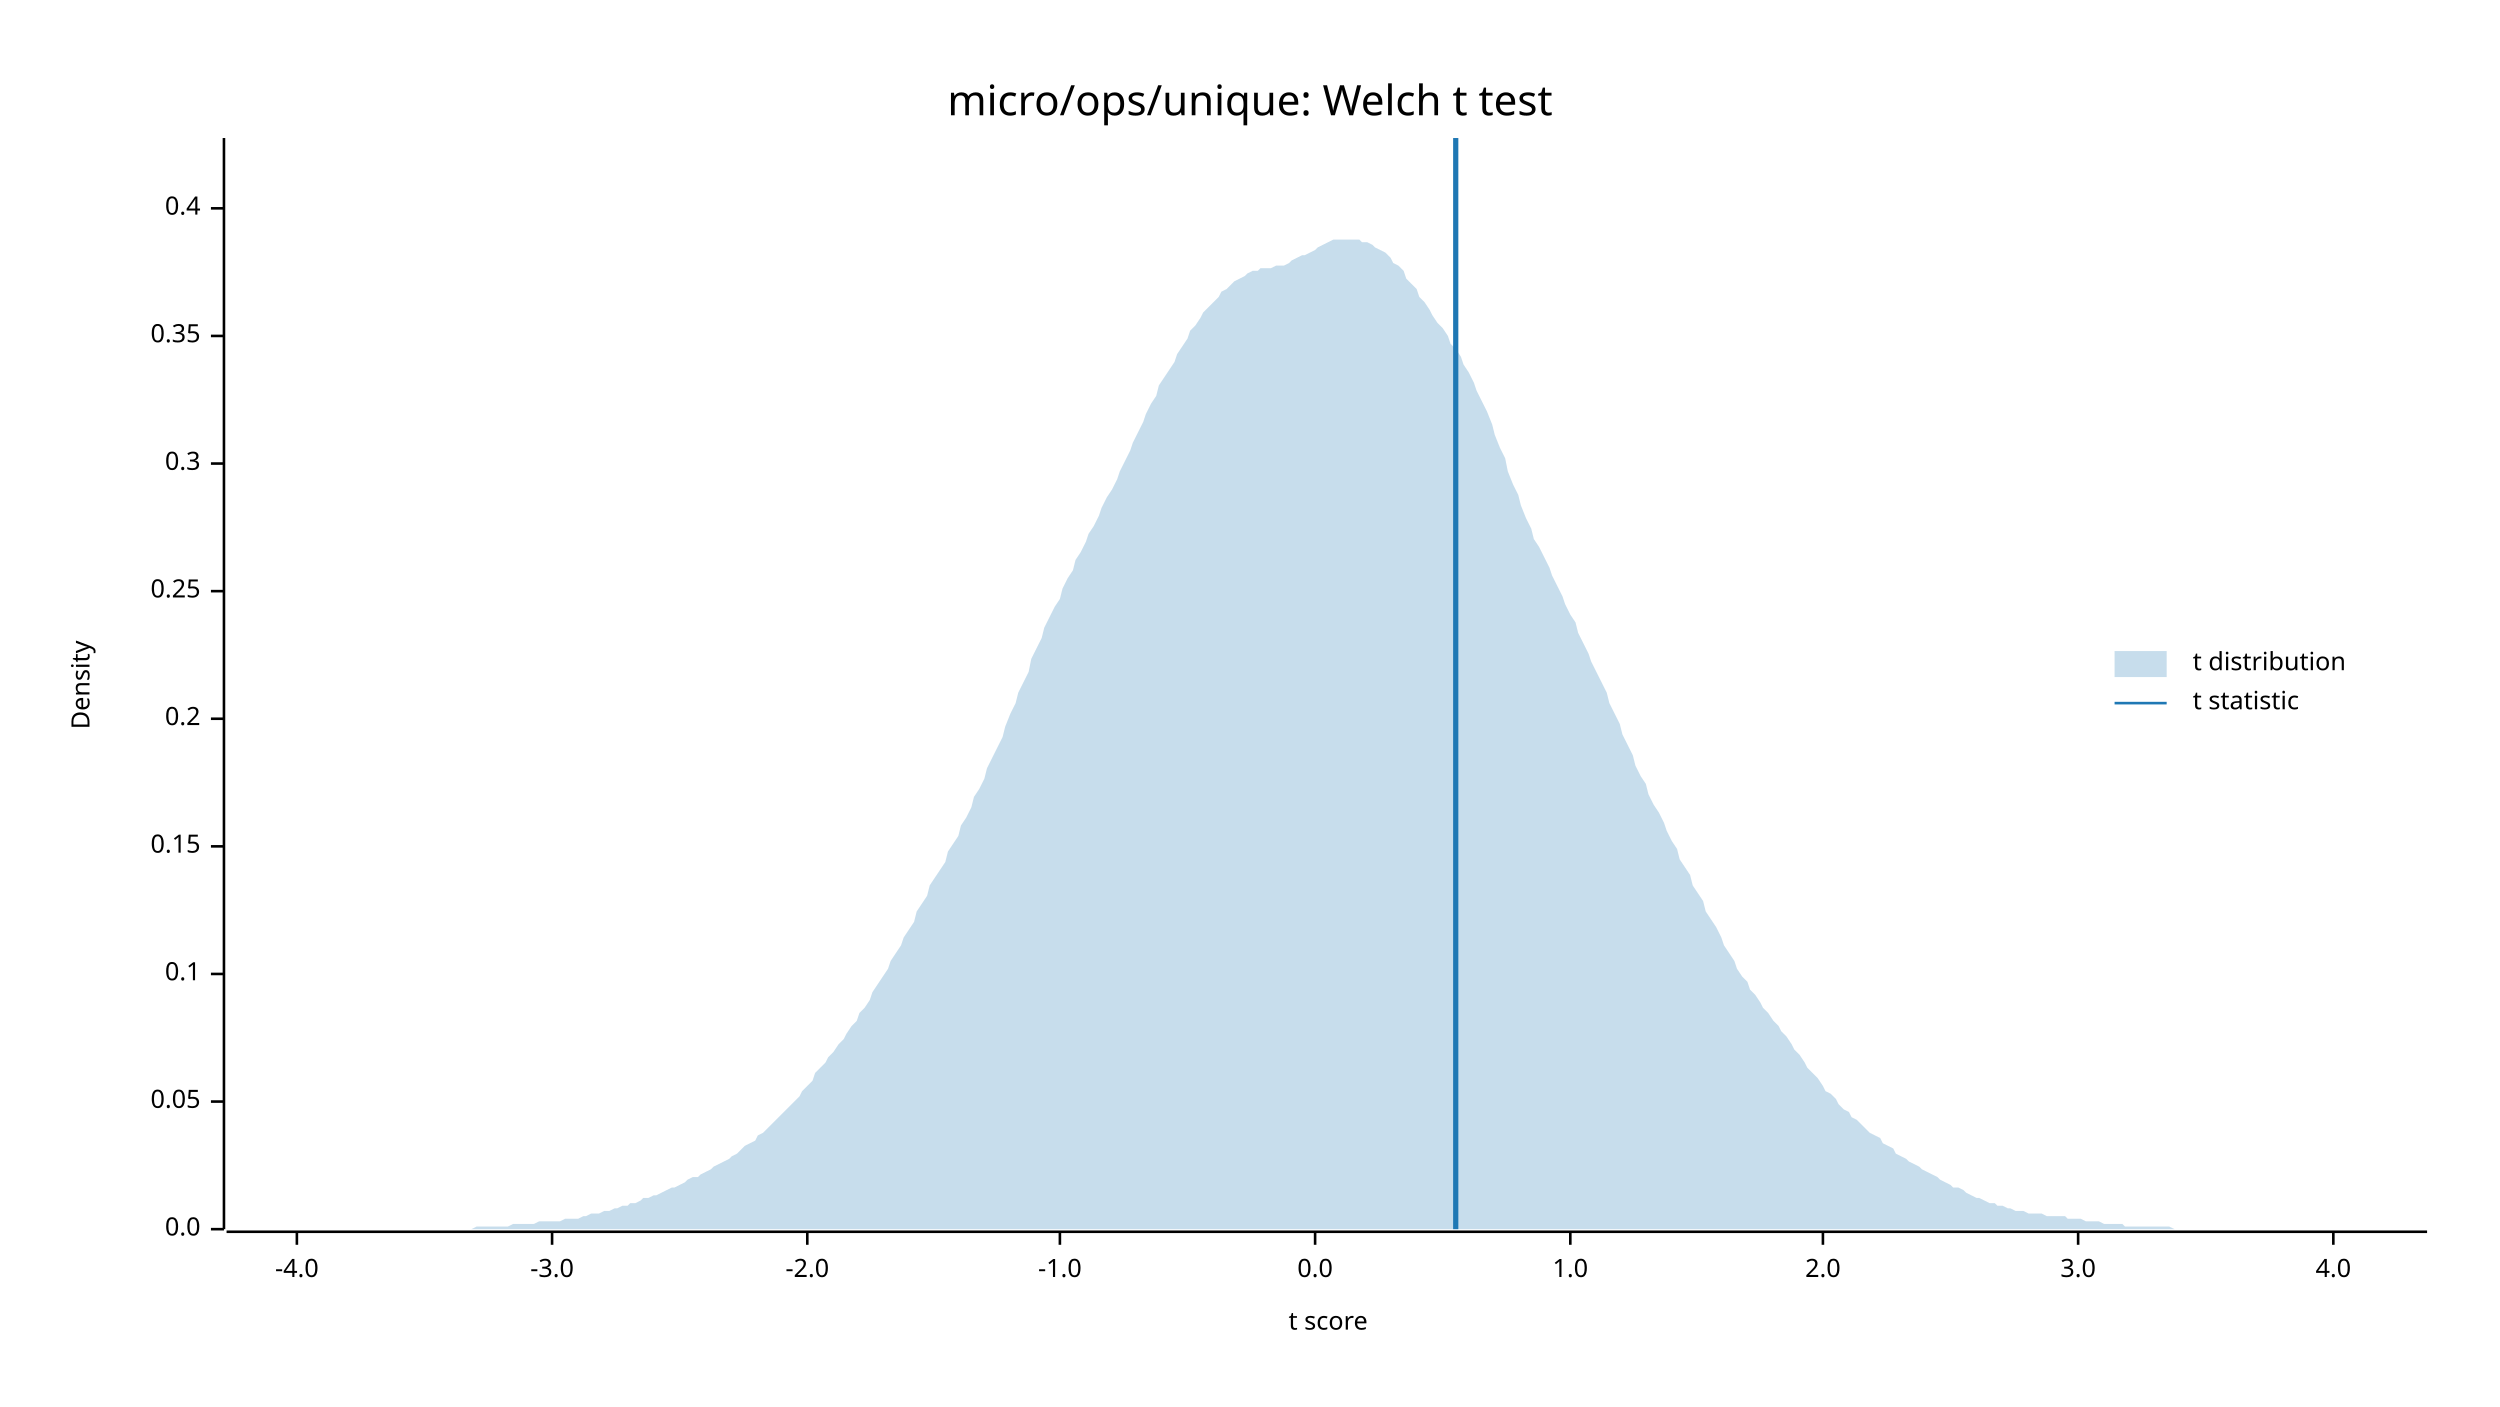
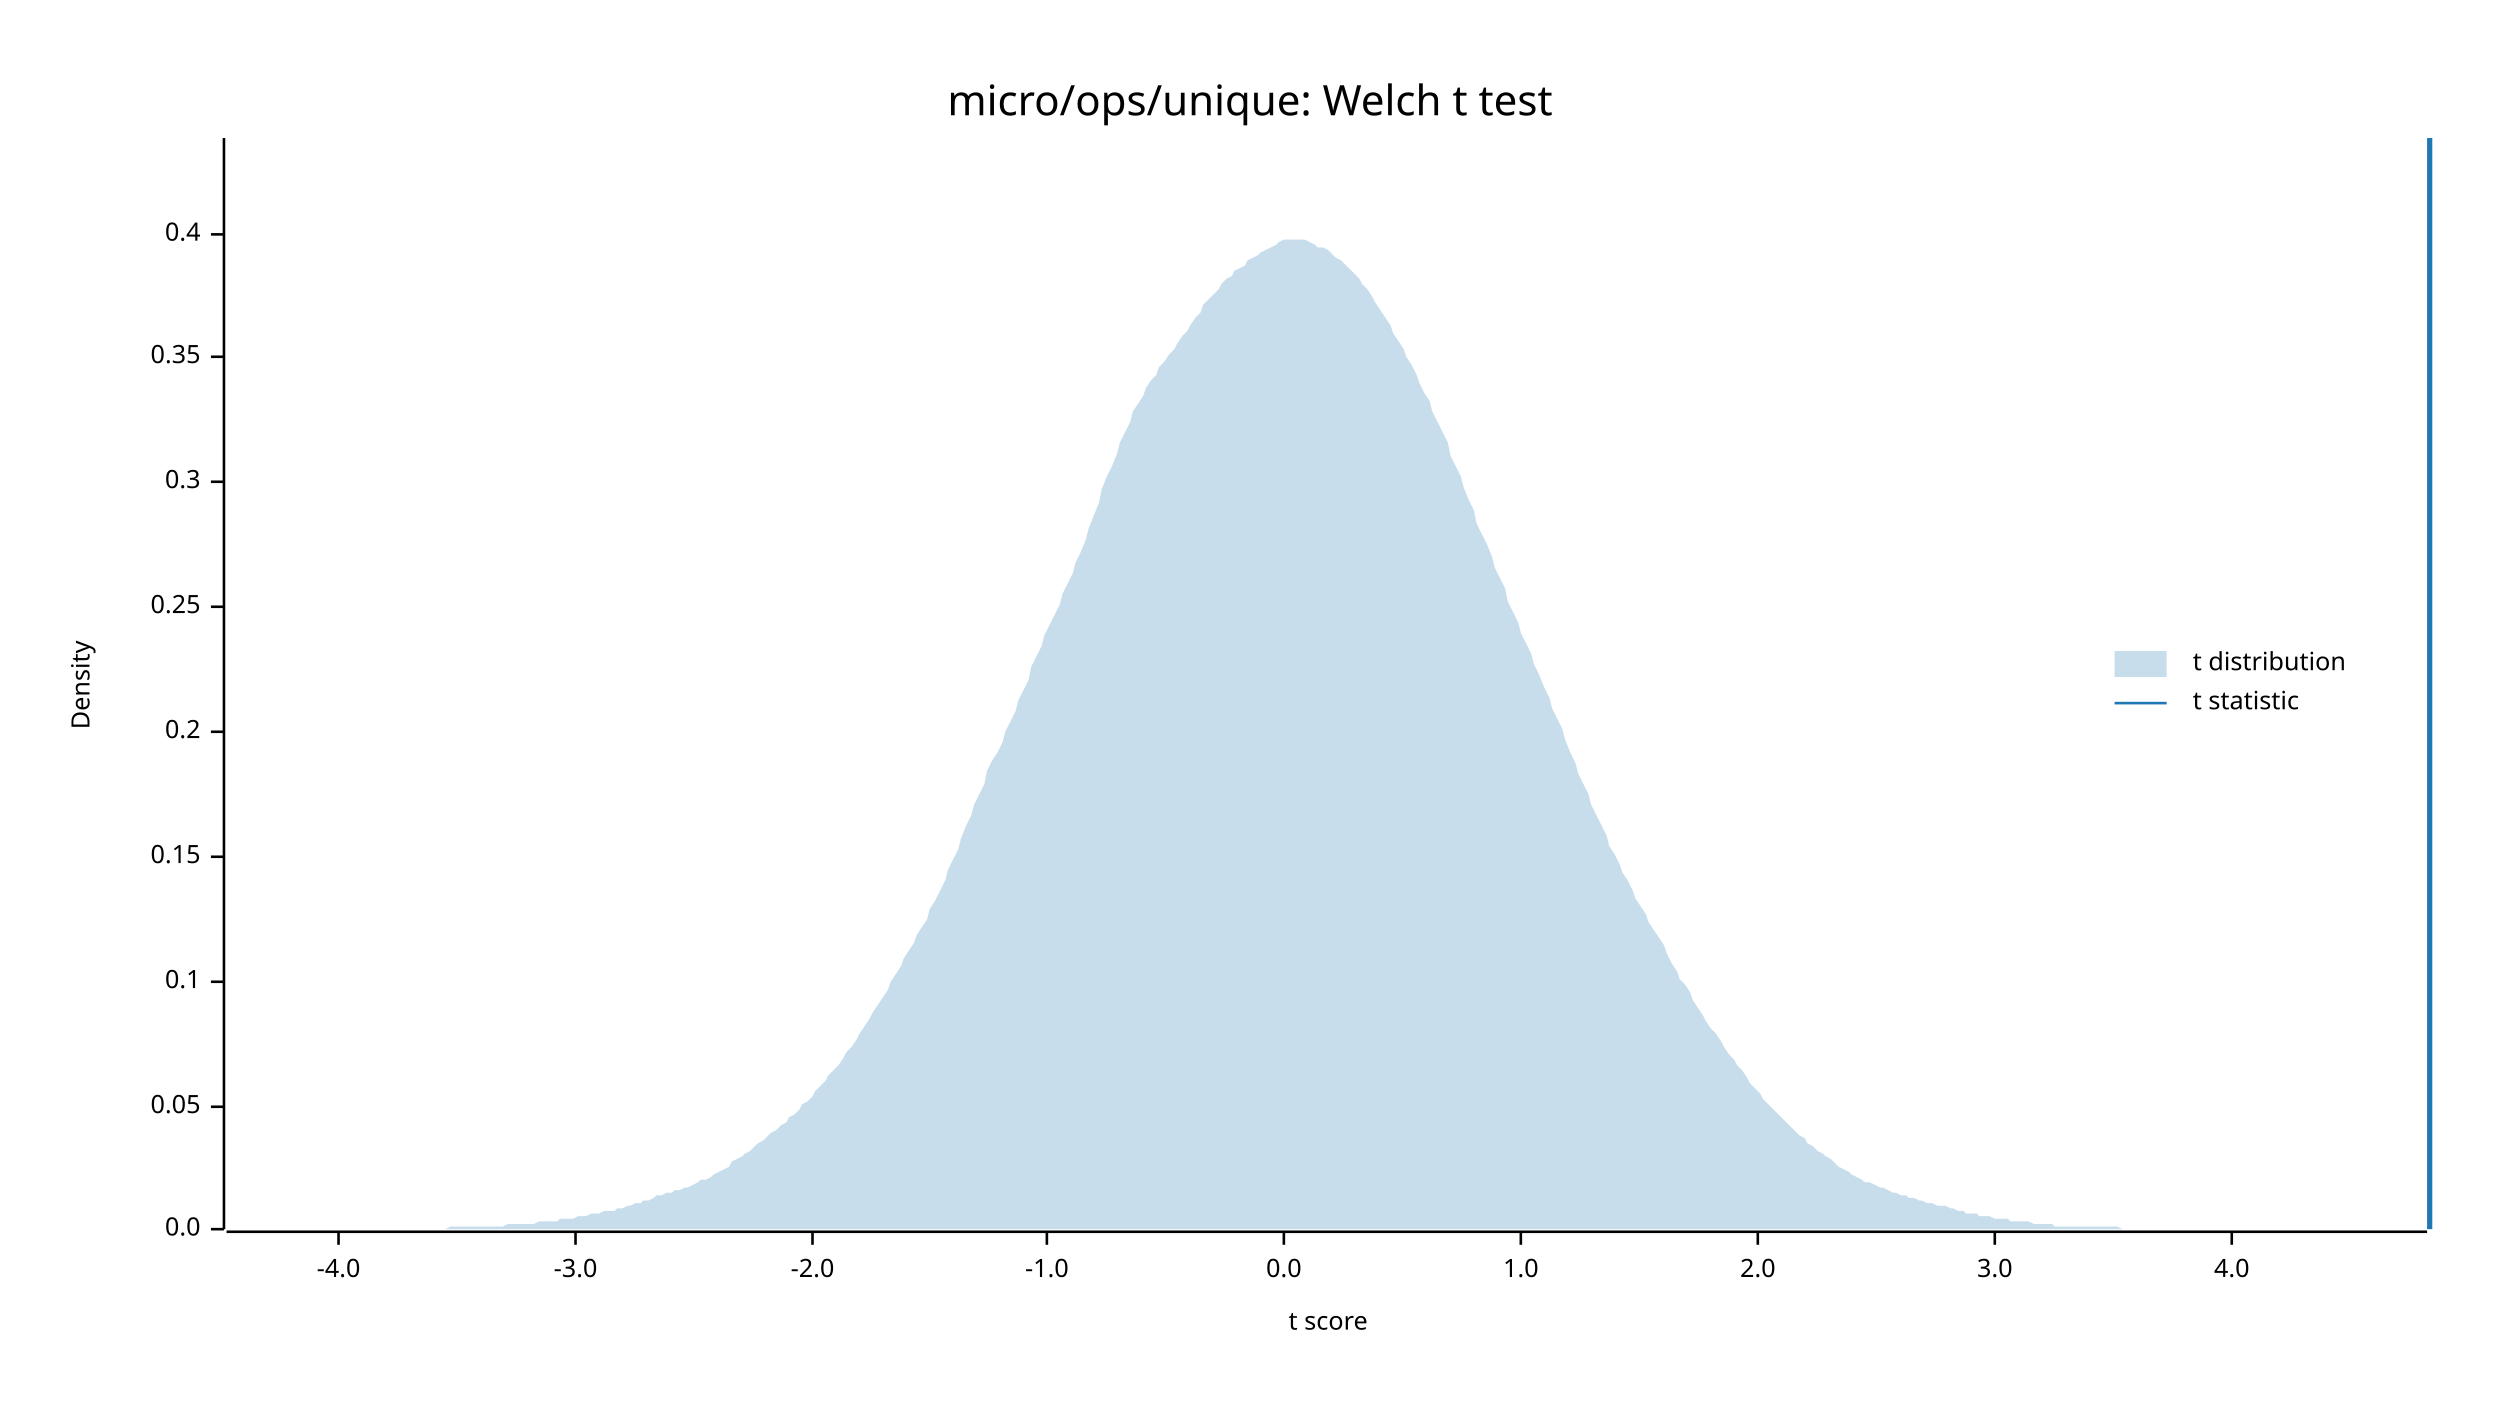
<svg xmlns="http://www.w3.org/2000/svg" width="960" height="540" viewBox="0 0 960 540">
  <text x="480" y="32" dy="0.76em" text-anchor="middle" font-family="sans-serif" font-size="16.129" opacity="1" fill="#000000">
micro/ops/unique: Welch t test
</text>
  <text x="27" y="263" dy="0.76em" text-anchor="middle" font-family="sans-serif" font-size="9.677" opacity="1" fill="#000000" transform="rotate(270, 27, 263)">
Density
</text>
  <text x="510" y="513" dy="-0.5ex" text-anchor="middle" font-family="sans-serif" font-size="9.677" opacity="1" fill="#000000">
t score
</text>
  <polyline fill="none" opacity="1" stroke="#000000" stroke-width="1" points="86,53 86,472 " />
  <text x="77" y="472" dy="0.5ex" text-anchor="end" font-family="sans-serif" font-size="9.677" opacity="1" fill="#000000">
0.0
</text>
  <polyline fill="none" opacity="1" stroke="#000000" stroke-width="1" points="81,472 86,472 " />
-   <text x="77" y="423" dy="0.5ex" text-anchor="end" font-family="sans-serif" font-size="9.677" opacity="1" fill="#000000">
+   <text x="77" y="425" dy="0.5ex" text-anchor="end" font-family="sans-serif" font-size="9.677" opacity="1" fill="#000000">
0.05
</text>
-   <polyline fill="none" opacity="1" stroke="#000000" stroke-width="1" points="81,423 86,423 " />
-   <text x="77" y="374" dy="0.5ex" text-anchor="end" font-family="sans-serif" font-size="9.677" opacity="1" fill="#000000">
+   <polyline fill="none" opacity="1" stroke="#000000" stroke-width="1" points="81,425 86,425 " />
+   <text x="77" y="377" dy="0.5ex" text-anchor="end" font-family="sans-serif" font-size="9.677" opacity="1" fill="#000000">
0.1
</text>
-   <polyline fill="none" opacity="1" stroke="#000000" stroke-width="1" points="81,374 86,374 " />
-   <text x="77" y="325" dy="0.5ex" text-anchor="end" font-family="sans-serif" font-size="9.677" opacity="1" fill="#000000">
+   <polyline fill="none" opacity="1" stroke="#000000" stroke-width="1" points="81,377 86,377 " />
+   <text x="77" y="329" dy="0.5ex" text-anchor="end" font-family="sans-serif" font-size="9.677" opacity="1" fill="#000000">
0.15
</text>
-   <polyline fill="none" opacity="1" stroke="#000000" stroke-width="1" points="81,325 86,325 " />
-   <text x="77" y="276" dy="0.5ex" text-anchor="end" font-family="sans-serif" font-size="9.677" opacity="1" fill="#000000">
+   <polyline fill="none" opacity="1" stroke="#000000" stroke-width="1" points="81,329 86,329 " />
+   <text x="77" y="281" dy="0.5ex" text-anchor="end" font-family="sans-serif" font-size="9.677" opacity="1" fill="#000000">
0.2
</text>
-   <polyline fill="none" opacity="1" stroke="#000000" stroke-width="1" points="81,276 86,276 " />
-   <text x="77" y="227" dy="0.5ex" text-anchor="end" font-family="sans-serif" font-size="9.677" opacity="1" fill="#000000">
+   <polyline fill="none" opacity="1" stroke="#000000" stroke-width="1" points="81,281 86,281 " />
+   <text x="77" y="233" dy="0.5ex" text-anchor="end" font-family="sans-serif" font-size="9.677" opacity="1" fill="#000000">
0.25
</text>
-   <polyline fill="none" opacity="1" stroke="#000000" stroke-width="1" points="81,227 86,227 " />
-   <text x="77" y="178" dy="0.5ex" text-anchor="end" font-family="sans-serif" font-size="9.677" opacity="1" fill="#000000">
+   <polyline fill="none" opacity="1" stroke="#000000" stroke-width="1" points="81,233 86,233 " />
+   <text x="77" y="185" dy="0.5ex" text-anchor="end" font-family="sans-serif" font-size="9.677" opacity="1" fill="#000000">
0.3
</text>
-   <polyline fill="none" opacity="1" stroke="#000000" stroke-width="1" points="81,178 86,178 " />
-   <text x="77" y="129" dy="0.5ex" text-anchor="end" font-family="sans-serif" font-size="9.677" opacity="1" fill="#000000">
+   <polyline fill="none" opacity="1" stroke="#000000" stroke-width="1" points="81,185 86,185 " />
+   <text x="77" y="137" dy="0.5ex" text-anchor="end" font-family="sans-serif" font-size="9.677" opacity="1" fill="#000000">
0.35
</text>
-   <polyline fill="none" opacity="1" stroke="#000000" stroke-width="1" points="81,129 86,129 " />
-   <text x="77" y="80" dy="0.5ex" text-anchor="end" font-family="sans-serif" font-size="9.677" opacity="1" fill="#000000">
+   <polyline fill="none" opacity="1" stroke="#000000" stroke-width="1" points="81,137 86,137 " />
+   <text x="77" y="90" dy="0.5ex" text-anchor="end" font-family="sans-serif" font-size="9.677" opacity="1" fill="#000000">
0.4
</text>
-   <polyline fill="none" opacity="1" stroke="#000000" stroke-width="1" points="81,80 86,80 " />
+   <polyline fill="none" opacity="1" stroke="#000000" stroke-width="1" points="81,90 86,90 " />
  <polyline fill="none" opacity="1" stroke="#000000" stroke-width="1" points="87,473 932,473 " />
-   <text x="114" y="483" dy="0.76em" text-anchor="middle" font-family="sans-serif" font-size="9.677" opacity="1" fill="#000000">
+   <text x="130" y="483" dy="0.76em" text-anchor="middle" font-family="sans-serif" font-size="9.677" opacity="1" fill="#000000">
-4.0
</text>
-   <polyline fill="none" opacity="1" stroke="#000000" stroke-width="1" points="114,473 114,478 " />
-   <text x="212" y="483" dy="0.76em" text-anchor="middle" font-family="sans-serif" font-size="9.677" opacity="1" fill="#000000">
+   <polyline fill="none" opacity="1" stroke="#000000" stroke-width="1" points="130,473 130,478 " />
+   <text x="221" y="483" dy="0.76em" text-anchor="middle" font-family="sans-serif" font-size="9.677" opacity="1" fill="#000000">
-3.0
</text>
-   <polyline fill="none" opacity="1" stroke="#000000" stroke-width="1" points="212,473 212,478 " />
-   <text x="310" y="483" dy="0.76em" text-anchor="middle" font-family="sans-serif" font-size="9.677" opacity="1" fill="#000000">
+   <polyline fill="none" opacity="1" stroke="#000000" stroke-width="1" points="221,473 221,478 " />
+   <text x="312" y="483" dy="0.76em" text-anchor="middle" font-family="sans-serif" font-size="9.677" opacity="1" fill="#000000">
-2.0
</text>
-   <polyline fill="none" opacity="1" stroke="#000000" stroke-width="1" points="310,473 310,478 " />
-   <text x="407" y="483" dy="0.76em" text-anchor="middle" font-family="sans-serif" font-size="9.677" opacity="1" fill="#000000">
+   <polyline fill="none" opacity="1" stroke="#000000" stroke-width="1" points="312,473 312,478 " />
+   <text x="402" y="483" dy="0.76em" text-anchor="middle" font-family="sans-serif" font-size="9.677" opacity="1" fill="#000000">
-1.0
</text>
-   <polyline fill="none" opacity="1" stroke="#000000" stroke-width="1" points="407,473 407,478 " />
-   <text x="505" y="483" dy="0.76em" text-anchor="middle" font-family="sans-serif" font-size="9.677" opacity="1" fill="#000000">
+   <polyline fill="none" opacity="1" stroke="#000000" stroke-width="1" points="402,473 402,478 " />
+   <text x="493" y="483" dy="0.76em" text-anchor="middle" font-family="sans-serif" font-size="9.677" opacity="1" fill="#000000">
0.0
</text>
-   <polyline fill="none" opacity="1" stroke="#000000" stroke-width="1" points="505,473 505,478 " />
-   <text x="603" y="483" dy="0.76em" text-anchor="middle" font-family="sans-serif" font-size="9.677" opacity="1" fill="#000000">
+   <polyline fill="none" opacity="1" stroke="#000000" stroke-width="1" points="493,473 493,478 " />
+   <text x="584" y="483" dy="0.76em" text-anchor="middle" font-family="sans-serif" font-size="9.677" opacity="1" fill="#000000">
1.0
</text>
-   <polyline fill="none" opacity="1" stroke="#000000" stroke-width="1" points="603,473 603,478 " />
-   <text x="700" y="483" dy="0.76em" text-anchor="middle" font-family="sans-serif" font-size="9.677" opacity="1" fill="#000000">
+   <polyline fill="none" opacity="1" stroke="#000000" stroke-width="1" points="584,473 584,478 " />
+   <text x="675" y="483" dy="0.76em" text-anchor="middle" font-family="sans-serif" font-size="9.677" opacity="1" fill="#000000">
2.0
</text>
-   <polyline fill="none" opacity="1" stroke="#000000" stroke-width="1" points="700,473 700,478 " />
-   <text x="798" y="483" dy="0.76em" text-anchor="middle" font-family="sans-serif" font-size="9.677" opacity="1" fill="#000000">
+   <polyline fill="none" opacity="1" stroke="#000000" stroke-width="1" points="675,473 675,478 " />
+   <text x="766" y="483" dy="0.76em" text-anchor="middle" font-family="sans-serif" font-size="9.677" opacity="1" fill="#000000">
3.0
</text>
-   <polyline fill="none" opacity="1" stroke="#000000" stroke-width="1" points="798,473 798,478 " />
-   <text x="896" y="483" dy="0.76em" text-anchor="middle" font-family="sans-serif" font-size="9.677" opacity="1" fill="#000000">
+   <polyline fill="none" opacity="1" stroke="#000000" stroke-width="1" points="766,473 766,478 " />
+   <text x="857" y="483" dy="0.76em" text-anchor="middle" font-family="sans-serif" font-size="9.677" opacity="1" fill="#000000">
4.0
</text>
-   <polyline fill="none" opacity="1" stroke="#000000" stroke-width="1" points="896,473 896,478 " />
-   <polygon opacity="0.25" fill="#1F78B4" points="87,472 88,472 90,472 92,472 93,472 95,472 97,472 98,472 100,472 102,472 103,472 105,472 107,472 109,472 110,472 112,472 114,472 115,472 117,472 119,472 120,472 122,472 124,472 125,472 127,472 129,472 131,472 132,472 134,472 136,472 137,472 139,472 141,472 142,472 144,472 146,472 147,472 149,472 151,472 153,472 154,472 156,472 158,472 159,472 161,472 163,472 164,472 166,472 168,472 169,472 171,472 173,472 175,472 176,472 178,472 180,472 181,472 183,471 185,471 186,471 188,471 190,471 191,471 193,471 195,471 197,470 198,470 200,470 202,470 203,470 205,470 207,469 208,469 210,469 212,469 214,469 215,469 217,468 219,468 220,468 222,468 224,467 225,467 227,466 229,466 230,466 232,465 234,465 236,464 237,464 239,463 241,463 242,462 244,462 246,461 247,460 249,460 251,459 252,459 254,458 256,457 258,456 259,456 261,455 263,454 264,453 266,452 268,452 269,451 271,450 273,449 274,448 276,447 278,446 280,445 281,444 283,443 285,441 286,440 288,439 290,438 291,436 293,435 295,433 296,432 298,430 300,428 302,426 303,425 305,423 307,421 308,419 310,417 312,415 313,412 315,410 317,408 318,406 320,404 322,401 324,399 325,397 327,394 329,392 330,389 332,387 334,384 335,381 337,378 339,375 341,372 342,369 344,366 346,363 347,360 349,357 351,354 352,350 354,347 356,344 357,340 359,337 361,334 363,331 364,327 366,324 368,321 369,317 371,314 373,310 374,306 376,303 378,299 379,295 381,291 383,287 385,283 386,279 388,274 390,270 391,266 393,262 395,258 396,253 398,249 400,245 401,241 403,237 405,233 407,230 408,226 410,222 412,219 413,215 415,212 417,208 418,205 420,202 422,198 423,195 425,191 427,188 429,184 430,181 432,177 434,173 435,170 437,166 439,162 440,159 442,155 444,152 445,148 447,145 449,142 451,139 452,136 454,133 456,130 457,127 459,125 461,122 462,120 464,118 466,116 468,114 469,112 471,111 473,109 474,108 476,107 478,106 479,105 481,104 483,104 484,103 486,103 488,103 490,102 491,102 493,102 495,101 496,100 498,99 500,98 501,98 503,97 505,96 506,95 508,94 510,93 512,92 513,92 515,92 517,92 518,92 520,92 522,92 523,93 525,93 527,94 528,95 530,96 532,97 534,99 535,101 537,102 539,104 540,107 542,109 544,111 545,114 547,116 549,119 550,121 552,124 554,126 556,129 557,132 559,134 561,137 562,140 564,143 566,147 567,150 569,154 571,158 573,163 574,167 576,172 578,176 579,181 581,186 583,190 584,194 586,199 588,203 589,207 591,210 593,214 595,218 596,221 598,225 600,229 601,232 603,236 605,239 606,243 608,247 610,251 611,254 613,258 615,262 617,266 618,270 620,274 622,278 623,282 625,286 627,290 628,294 630,298 632,301 633,305 635,309 637,312 639,316 640,319 642,323 644,326 645,330 647,333 649,336 650,340 652,343 654,346 655,350 657,353 659,356 661,360 662,363 664,366 666,369 667,372 669,375 671,377 672,380 674,382 676,385 677,387 679,389 681,392 683,394 684,396 686,398 688,401 689,403 691,405 693,408 694,410 696,412 698,414 700,417 701,419 703,420 705,422 706,424 708,426 710,427 711,429 713,430 715,432 716,433 718,435 720,436 722,437 723,439 725,440 727,441 728,443 730,444 732,445 733,446 735,447 737,448 738,449 740,450 742,451 744,452 745,453 747,454 749,455 750,456 752,456 754,457 755,458 757,459 759,460 760,460 762,461 764,462 766,462 767,463 769,463 771,464 772,464 774,465 776,465 777,465 779,466 781,466 782,466 784,466 786,467 788,467 789,467 791,467 793,467 794,468 796,468 798,468 799,468 801,469 803,469 804,469 806,469 808,470 810,470 811,470 813,470 815,470 816,471 818,471 820,471 821,471 823,471 825,471 827,471 828,471 830,471 832,471 833,471 835,472 837,472 838,472 840,472 842,472 843,472 845,472 847,472 849,472 850,472 852,472 854,472 855,472 857,472 859,472 860,472 862,472 864,472 865,472 867,472 869,472 871,472 872,472 874,472 876,472 877,472 879,472 881,472 882,472 884,472 886,472 887,472 889,472 891,472 893,472 894,472 896,472 898,472 899,472 901,472 903,472 904,472 906,472 908,472 909,472 911,472 913,472 915,472 916,472 918,472 920,472 921,472 923,472 925,472 926,472 928,472 930,472 932,472 932,472 87,472 " />
-   <polyline fill="none" opacity="1" stroke="#1F78B4" stroke-width="2" points="559,472 559,53 " />
+   <polyline fill="none" opacity="1" stroke="#000000" stroke-width="1" points="857,473 857,478 " />
+   <polygon opacity="0.25" fill="#1F78B4" points="87,472 88,472 90,472 92,472 93,472 95,472 97,472 98,472 100,472 102,472 103,472 105,472 107,472 109,472 110,472 112,472 114,472 115,472 117,472 119,472 120,472 122,472 124,472 125,472 127,472 129,472 131,472 132,472 134,472 136,472 137,472 139,472 141,472 142,472 144,472 146,472 147,472 149,472 151,472 153,472 154,472 156,472 158,472 159,472 161,472 163,472 164,472 166,472 168,472 169,472 171,472 173,471 175,471 176,471 178,471 180,471 181,471 183,471 185,471 186,471 188,471 190,471 191,471 193,471 195,470 197,470 198,470 200,470 202,470 203,470 205,470 207,469 208,469 210,469 212,469 214,469 215,468 217,468 219,468 220,468 222,467 224,467 225,467 227,466 229,466 230,466 232,465 234,465 236,465 237,464 239,464 241,463 242,463 244,462 246,462 247,461 249,461 251,460 252,459 254,459 256,458 258,458 259,457 261,457 263,456 264,456 266,455 268,454 269,453 271,453 273,452 274,451 276,450 278,449 280,448 281,446 283,445 285,444 286,443 288,442 290,440 291,439 293,438 295,436 296,435 298,434 300,432 302,431 303,429 305,428 307,426 308,424 310,423 312,421 313,419 315,417 317,415 318,413 320,411 322,409 324,406 325,404 327,402 329,399 330,397 332,394 334,391 335,389 337,386 339,383 341,380 342,377 344,374 346,371 347,368 349,365 351,362 352,359 354,356 356,353 357,349 359,346 361,342 363,338 364,334 366,330 368,326 369,322 371,317 373,313 374,309 376,305 378,301 379,296 381,292 383,289 385,285 386,281 388,277 390,273 391,269 393,265 395,261 396,256 398,252 400,248 401,244 403,240 405,236 407,232 408,228 410,224 412,220 413,216 415,212 417,207 418,203 420,198 422,193 423,188 425,183 427,179 429,174 430,170 432,166 434,162 435,158 437,155 439,152 440,149 442,146 444,144 445,141 447,139 449,136 451,134 452,132 454,129 456,127 457,125 459,122 461,120 462,117 464,115 466,113 468,111 469,109 471,107 473,106 474,104 476,103 478,102 479,100 481,99 483,98 484,97 486,96 488,95 490,94 491,93 493,92 495,92 496,92 498,92 500,92 501,92 503,93 505,94 506,95 508,95 510,96 512,98 513,99 515,100 517,102 518,103 520,105 522,107 523,109 525,111 527,114 528,116 530,119 532,122 534,125 535,128 537,131 539,134 540,137 542,140 544,144 545,147 547,151 549,154 550,158 552,162 554,166 556,170 557,175 559,179 561,183 562,187 564,192 566,196 567,201 569,205 571,209 573,214 574,218 576,222 578,226 579,231 581,235 583,239 584,243 586,247 588,251 589,255 591,259 593,264 595,268 596,272 598,276 600,280 601,284 603,289 605,293 606,297 608,301 610,305 611,309 613,313 615,317 617,321 618,325 620,328 622,332 623,335 625,338 627,342 628,345 630,348 632,351 633,354 635,357 637,360 639,363 640,366 642,370 644,373 645,376 647,378 649,381 650,384 652,387 654,390 655,392 657,395 659,397 661,400 662,402 664,405 666,407 667,409 669,411 671,414 672,416 674,418 676,420 677,422 679,424 681,426 683,428 684,429 686,431 688,433 689,434 691,436 693,437 694,439 696,440 698,442 700,443 701,444 703,445 705,447 706,448 708,449 710,450 711,451 713,452 715,453 716,454 718,454 720,455 722,456 723,456 725,457 727,458 728,458 730,459 732,459 733,460 735,460 737,461 738,461 740,462 742,462 744,463 745,463 747,463 749,464 750,464 752,465 754,465 755,466 757,466 759,466 760,467 762,467 764,467 766,468 767,468 769,468 771,468 772,469 774,469 776,469 777,469 779,469 781,470 782,470 784,470 786,470 788,470 789,471 791,471 793,471 794,471 796,471 798,471 799,471 801,471 803,471 804,471 806,471 808,471 810,471 811,471 813,471 815,472 816,472 818,472 820,472 821,472 823,472 825,472 827,472 828,472 830,472 832,472 833,472 835,472 837,472 838,472 840,472 842,472 843,472 845,472 847,472 849,472 850,472 852,472 854,472 855,472 857,472 859,472 860,472 862,472 864,472 865,472 867,472 869,472 871,472 872,472 874,472 876,472 877,472 879,472 881,472 882,472 884,472 886,472 887,472 889,472 891,472 893,472 894,472 896,472 898,472 899,472 901,472 903,472 904,472 906,472 908,472 909,472 911,472 913,472 915,472 916,472 918,472 920,472 921,472 923,472 925,472 926,472 928,472 930,472 932,472 932,472 87,472 " />
+   <polyline fill="none" opacity="1" stroke="#1F78B4" stroke-width="2" points="933,472 933,53 " />
  <text x="842" y="250" dy="0.76em" text-anchor="start" font-family="sans-serif" font-size="9.677" opacity="1" fill="#000000">
t distribution
</text>
  <text x="842" y="265" dy="0.76em" text-anchor="start" font-family="sans-serif" font-size="9.677" opacity="1" fill="#000000">
t statistic
</text>
  <rect x="812" y="250" width="20" height="10" opacity="0.25" fill="#1F78B4" stroke="none" />
  <polyline fill="none" opacity="1" stroke="#1F78B4" stroke-width="1" points="812,270 832,270 " />
</svg>
